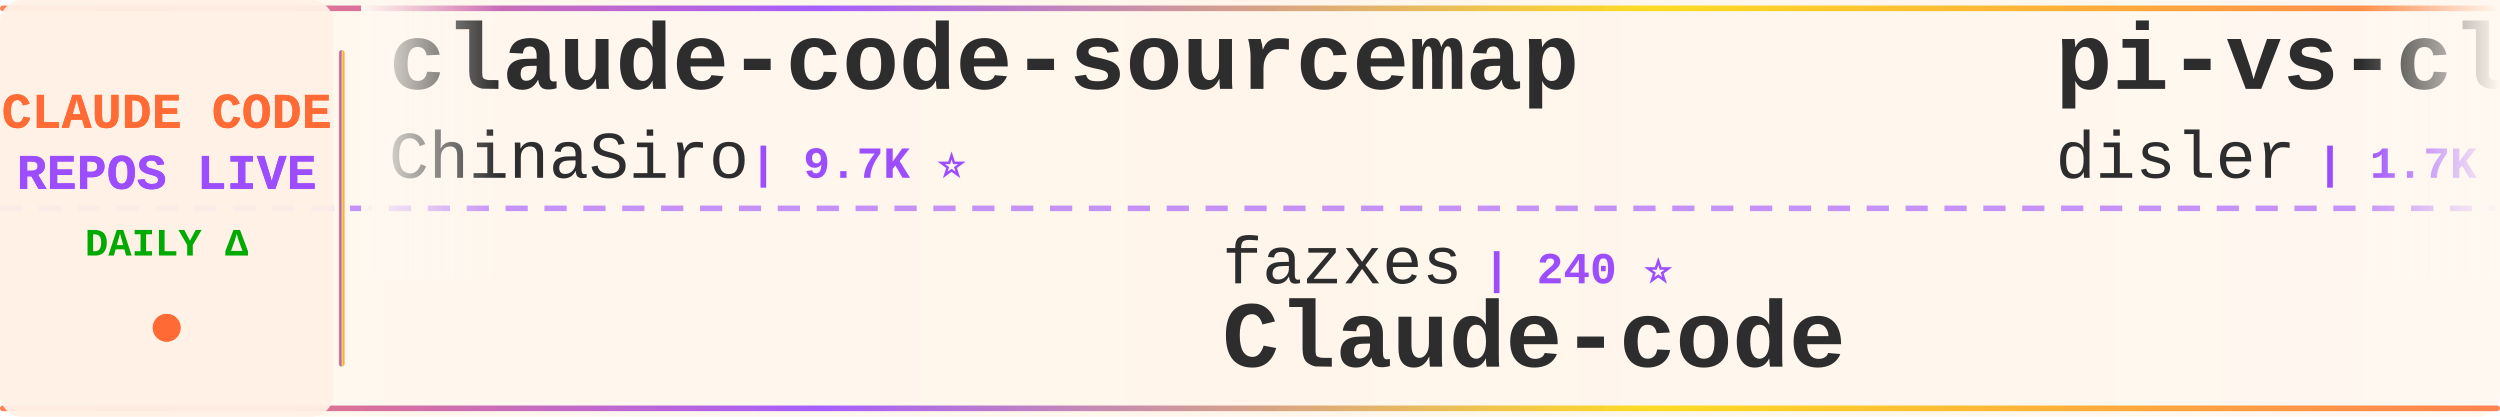
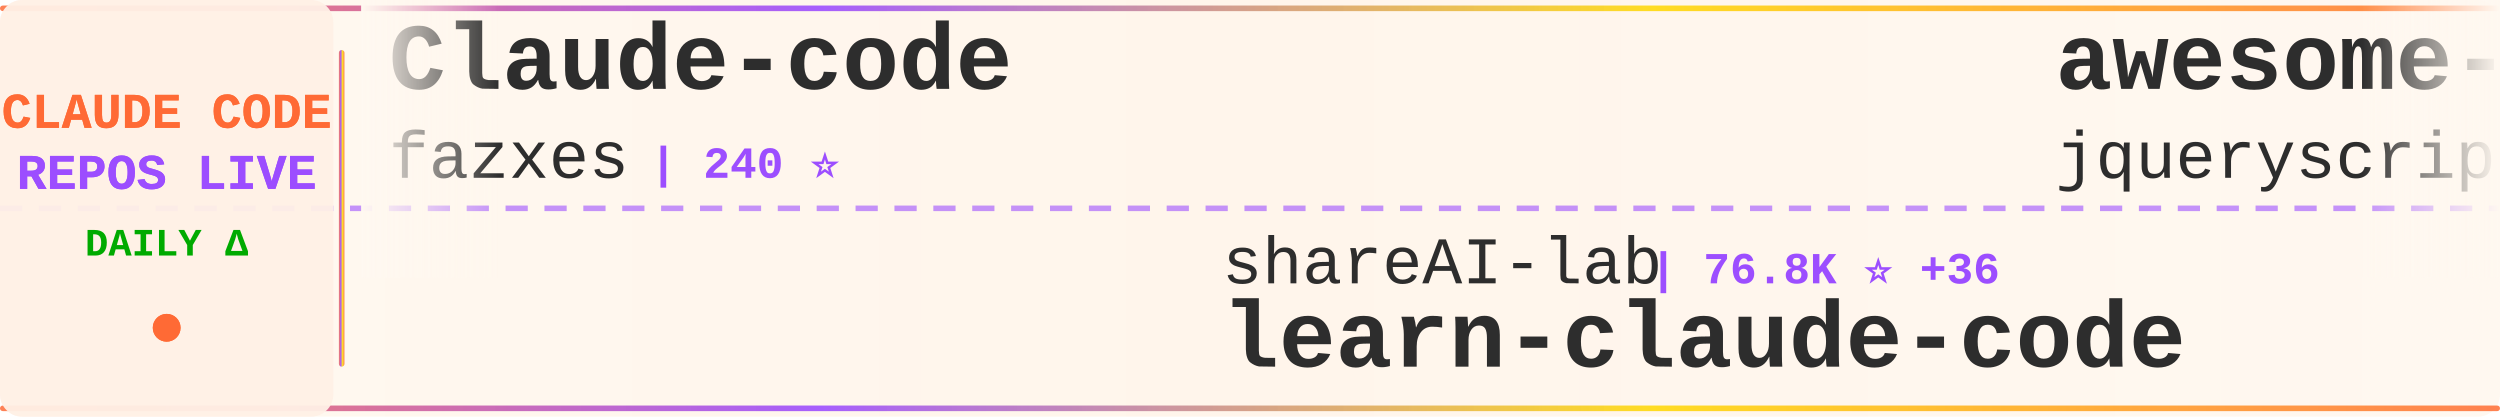
<svg xmlns="http://www.w3.org/2000/svg" width="900" height="150">
  <defs>
    <linearGradient id="tickerBg" x1="0%" y1="0%" x2="100%" y2="0%">
      <stop offset="0%" style="stop-color:#fff8f0;stop-opacity:0.98" />
      <stop offset="50%" style="stop-color:#fff5eb;stop-opacity:1" />
      <stop offset="100%" style="stop-color:#fff8f0;stop-opacity:0.98" />
    </linearGradient>
    <linearGradient id="borderGrad" x1="0%" y1="0%" x2="100%" y2="0%">
      <stop offset="0%" style="stop-color:#FF6B35;stop-opacity:0.85">
        <animate attributeName="stop-opacity" values="0.85;1;0.85" dur="2s" repeatCount="indefinite" />
      </stop>
      <stop offset="33%" style="stop-color:#9C4EFF;stop-opacity:0.9">
        <animate attributeName="stop-opacity" values="0.9;1;0.9" dur="2.2s" repeatCount="indefinite" />
      </stop>
      <stop offset="66%" style="stop-color:#FFD700;stop-opacity:0.85">
        <animate attributeName="stop-opacity" values="0.85;1;0.85" dur="1.8s" repeatCount="indefinite" />
      </stop>
      <stop offset="100%" style="stop-color:#FF6B35;stop-opacity:0.85">
        <animate attributeName="stop-opacity" values="0.85;1;0.85" dur="2s" repeatCount="indefinite" />
      </stop>
    </linearGradient>
    <filter id="textGlow">
      <feGaussianBlur stdDeviation="0.15" result="coloredBlur" />
      <feMerge>
        <feMergeNode in="coloredBlur" />
        <feMergeNode in="SourceGraphic" />
      </feMerge>
    </filter>
    <filter id="metricGlow">
      <feGaussianBlur stdDeviation="0.2" result="coloredBlur" />
      <feMerge>
        <feMergeNode in="coloredBlur" />
        <feMergeNode in="SourceGraphic" />
      </feMerge>
    </filter>
    <linearGradient id="leftFade" x1="0%" y1="0%" x2="100%" y2="0%">
      <stop offset="0%" style="stop-color:#fff8f0;stop-opacity:1" />
      <stop offset="100%" style="stop-color:#fff8f0;stop-opacity:0" />
    </linearGradient>
    <linearGradient id="rightFade" x1="0%" y1="0%" x2="100%" y2="0%">
      <stop offset="0%" style="stop-color:#fff8f0;stop-opacity:0" />
      <stop offset="100%" style="stop-color:#fff8f0;stop-opacity:1" />
    </linearGradient>
  </defs>
  <rect width="900" height="150" fill="url(#tickerBg)" rx="8" />
  <rect x="0" y="2" width="900" height="2" fill="url(#borderGrad)" rx="1" />
  <rect x="0" y="146" width="900" height="2" fill="url(#borderGrad)" rx="1" />
  <line x1="0" y1="75" x2="900" y2="75" stroke="#9C4EFF" stroke-width="2" stroke-dasharray="8 6" opacity="0.6" />
  <rect x="0" y="0" width="120" height="150" fill="#fff0e6" opacity="0.95" rx="8" />
  <text x="60" y="46" font-family="'Courier New', monospace" font-size="18" font-weight="bold" fill="#FF6B35" text-anchor="middle" filter="url(#textGlow)">
    CLAUDE CODE
  </text>
  <text x="60" y="68" font-family="'Courier New', monospace" font-size="18" font-weight="bold" fill="#9C4EFF" text-anchor="middle" filter="url(#textGlow)">
    REPOS LIVE
  </text>
  <text x="60" y="92" font-family="'Courier New', monospace" font-size="14" font-weight="bold" fill="#00aa00" text-anchor="middle">
    DAILY Δ
  </text>
  <circle cx="60" cy="118" r="5" fill="#FF6B35" filter="url(#metricGlow)">
    <animate attributeName="r" values="4;6;4" dur="1.5s" repeatCount="indefinite" />
    <animate attributeName="opacity" values="0.6;1;0.6" dur="1.5s" repeatCount="indefinite" />
  </circle>
  <rect x="122" y="18" width="2" height="114" fill="url(#borderGrad)" rx="1" />
  <clipPath id="tickerClip">
    <rect x="130" y="0" width="770" height="150" />
  </clipPath>
  <g clip-path="url(#tickerClip)">
    <g id="tickerItems">
      <animateTransform attributeName="transform" attributeType="XML" type="translate" from="0 0" to="-3000 0" dur="54s" repeatCount="indefinite" />
      <g transform="translate(0, 0)">
-         <text x="140" y="32" font-family="'Courier New', monospace" font-size="34" font-weight="bold" fill="#2d2d2d">claude-code-sourcemap</text>
-         <text x="140" y="64" font-family="'Courier New', monospace" font-size="24" font-weight="normal" fill="#2d2d2d" opacity="1.0">ChinaSiro</text>
-         <text x="270" y="64" font-family="'Courier New', monospace" font-size="16" font-weight="bold" fill="#9C4EFF"> | 9.7K ⭐</text>
+         <text x="140" y="32" font-family="'Courier New', monospace" font-size="34" font-weight="bold" fill="#2d2d2d">Claude-code</text>
+         <text x="140" y="64" font-family="'Courier New', monospace" font-size="24" font-weight="normal" fill="#2d2d2d" opacity="1.0">fazxes</text>
+         <text x="234" y="64" font-family="'Courier New', monospace" font-size="16" font-weight="bold" fill="#9C4EFF"> | 240 ⭐</text>
      </g>
      <g transform="translate(300, 0)">
-         <text x="140" y="102" font-family="'Courier New', monospace" font-size="24" font-weight="normal" fill="#2d2d2d" opacity="1.0">fazxes</text>
-         <text x="234" y="102" font-family="'Courier New', monospace" font-size="16" font-weight="bold" fill="#9C4EFF"> | 240 ⭐</text>
-         <text x="140" y="132" font-family="'Courier New', monospace" font-size="34" font-weight="bold" fill="#2d2d2d">Claude-code</text>
+         <text x="140" y="102" font-family="'Courier New', monospace" font-size="24" font-weight="normal" fill="#2d2d2d" opacity="1.0">shareAI-lab</text>
+         <text x="294" y="102" font-family="'Courier New', monospace" font-size="16" font-weight="bold" fill="#9C4EFF"> | 76.8K ⭐ +36</text>
+         <text x="140" y="132" font-family="'Courier New', monospace" font-size="34" font-weight="bold" fill="#2d2d2d">learn-claude-code</text>
      </g>
      <g transform="translate(600, 0)">
-         <text x="140" y="32" font-family="'Courier New', monospace" font-size="34" font-weight="bold" fill="#2d2d2d">pi-vs-claude-code</text>
-         <text x="140" y="64" font-family="'Courier New', monospace" font-size="24" font-weight="normal" fill="#2d2d2d" opacity="1.0">disler</text>
-         <text x="234" y="64" font-family="'Courier New', monospace" font-size="16" font-weight="bold" fill="#9C4EFF"> | 1.7K ⭐</text>
+         <text x="140" y="32" font-family="'Courier New', monospace" font-size="34" font-weight="bold" fill="#2d2d2d">awesome-claude-code</text>
+         <text x="140" y="64" font-family="'Courier New', monospace" font-size="24" font-weight="normal" fill="#2d2d2d" opacity="1.0">jqueryscript</text>
+         <text x="306" y="64" font-family="'Courier New', monospace" font-size="16" font-weight="bold" fill="#9C4EFF"> | 514 ⭐</text>
      </g>
      <g transform="translate(900, 0)">
-         <text x="140" y="102" font-family="'Courier New', monospace" font-size="24" font-weight="normal" fill="#2d2d2d" opacity="1.0">huangjia2019</text>
-         <text x="306" y="102" font-family="'Courier New', monospace" font-size="16" font-weight="bold" fill="#9C4EFF"> | 1.1K ⭐</text>
-         <text x="140" y="132" font-family="'Courier New', monospace" font-size="34" font-weight="bold" fill="#2d2d2d">claude-code-engineering</text>
+         <text x="140" y="102" font-family="'Courier New', monospace" font-size="24" font-weight="normal" fill="#2d2d2d" opacity="1.0">VILA-Lab</text>
+         <text x="258" y="102" font-family="'Courier New', monospace" font-size="16" font-weight="bold" fill="#9C4EFF"> | 2.1K ⭐</text>
+         <text x="140" y="132" font-family="'Courier New', monospace" font-size="34" font-weight="bold" fill="#2d2d2d">Dive-into-Claude-Code</text>
      </g>
      <g transform="translate(1200, 0)">
-         <text x="140" y="32" font-family="'Courier New', monospace" font-size="34" font-weight="bold" fill="#2d2d2d">everything-claude-code-z...</text>
-         <text x="140" y="64" font-family="'Courier New', monospace" font-size="24" font-weight="normal" fill="#2d2d2d" opacity="1.0">xu-xiang</text>
-         <text x="258" y="64" font-family="'Courier New', monospace" font-size="16" font-weight="bold" fill="#9C4EFF"> | 1.9K ⭐</text>
+         <text x="140" y="32" font-family="'Courier New', monospace" font-size="34" font-weight="bold" fill="#2d2d2d">claude-code-telegram</text>
+         <text x="140" y="64" font-family="'Courier New', monospace" font-size="24" font-weight="normal" fill="#2d2d2d" opacity="1.0">overwirehq</text>
+         <text x="282" y="64" font-family="'Courier New', monospace" font-size="16" font-weight="bold" fill="#9C4EFF"> | 2.8K ⭐ +2</text>
      </g>
      <g transform="translate(1500, 0)">
-         <text x="140" y="102" font-family="'Courier New', monospace" font-size="24" font-weight="normal" fill="#2d2d2d" opacity="1.0">nicedreamzapp</text>
-         <text x="318" y="102" font-family="'Courier New', monospace" font-size="16" font-weight="bold" fill="#9C4EFF"> | 3.3K ⭐ -1</text>
-         <text x="140" y="132" font-family="'Courier New', monospace" font-size="34" font-weight="bold" fill="#2d2d2d">claude-code-local</text>
+         <text x="140" y="102" font-family="'Courier New', monospace" font-size="24" font-weight="normal" fill="#2d2d2d" opacity="1.0">kodu-ai</text>
+         <text x="246" y="102" font-family="'Courier New', monospace" font-size="16" font-weight="bold" fill="#9C4EFF"> | 5.2K ⭐</text>
+         <text x="140" y="132" font-family="'Courier New', monospace" font-size="34" font-weight="bold" fill="#2d2d2d">claude-coder</text>
      </g>
      <g transform="translate(1800, 0)">
-         <text x="140" y="32" font-family="'Courier New', monospace" font-size="34" font-weight="bold" fill="#2d2d2d">claude-code-reverse</text>
-         <text x="140" y="64" font-family="'Courier New', monospace" font-size="24" font-weight="normal" fill="#2d2d2d" opacity="1.0">Yuyz0112</text>
-         <text x="258" y="64" font-family="'Courier New', monospace" font-size="16" font-weight="bold" fill="#9C4EFF"> | 2.4K ⭐</text>
+         <text x="140" y="32" font-family="'Courier New', monospace" font-size="34" font-weight="bold" fill="#2d2d2d">claude-code-from-scratch</text>
+         <text x="140" y="64" font-family="'Courier New', monospace" font-size="24" font-weight="normal" fill="#2d2d2d" opacity="1.0">Windy3f3f3f3f</text>
+         <text x="318" y="64" font-family="'Courier New', monospace" font-size="16" font-weight="bold" fill="#9C4EFF"> | 2.7K ⭐</text>
      </g>
      <g transform="translate(2100, 0)">
-         <text x="140" y="102" font-family="'Courier New', monospace" font-size="24" font-weight="normal" fill="#2d2d2d" opacity="1.0">ykdojo</text>
-         <text x="234" y="102" font-family="'Courier New', monospace" font-size="16" font-weight="bold" fill="#9C4EFF"> | 10.1K ⭐ +1</text>
-         <text x="140" y="132" font-family="'Courier New', monospace" font-size="34" font-weight="bold" fill="#2d2d2d">claude-code-tips</text>
+         <text x="140" y="102" font-family="'Courier New', monospace" font-size="24" font-weight="normal" fill="#2d2d2d" opacity="1.0">andrew-kramer-inno</text>
+         <text x="378" y="102" font-family="'Courier New', monospace" font-size="16" font-weight="bold" fill="#9C4EFF"> | 596 ⭐</text>
+         <text x="140" y="132" font-family="'Courier New', monospace" font-size="34" font-weight="bold" fill="#2d2d2d">claude-code-source-build</text>
      </g>
      <g transform="translate(2400, 0)">
-         <text x="140" y="32" font-family="'Courier New', monospace" font-size="34" font-weight="bold" fill="#2d2d2d">claude-code-prompts</text>
-         <text x="140" y="64" font-family="'Courier New', monospace" font-size="24" font-weight="normal" fill="#2d2d2d" opacity="1.0">repowise-dev</text>
-         <text x="306" y="64" font-family="'Courier New', monospace" font-size="16" font-weight="bold" fill="#9C4EFF"> | 1.2K ⭐</text>
+         <text x="140" y="32" font-family="'Courier New', monospace" font-size="34" font-weight="bold" fill="#2d2d2d">claude-code-book</text>
+         <text x="140" y="64" font-family="'Courier New', monospace" font-size="24" font-weight="normal" fill="#2d2d2d" opacity="1.0">lintsinghua</text>
+         <text x="294" y="64" font-family="'Courier New', monospace" font-size="16" font-weight="bold" fill="#9C4EFF"> | 4.2K ⭐ +2</text>
      </g>
      <g transform="translate(2700, 0)">
-         <text x="140" y="102" font-family="'Courier New', monospace" font-size="24" font-weight="normal" fill="#2d2d2d" opacity="1.0">WorldFlowAI</text>
-         <text x="294" y="102" font-family="'Courier New', monospace" font-size="16" font-weight="bold" fill="#9C4EFF"> | 2.9K ⭐ +13</text>
-         <text x="140" y="132" font-family="'Courier New', monospace" font-size="34" font-weight="bold" fill="#2d2d2d">everything-claude-code</text>
+         <text x="140" y="102" font-family="'Courier New', monospace" font-size="24" font-weight="normal" fill="#2d2d2d" opacity="1.0">diet103</text>
+         <text x="246" y="102" font-family="'Courier New', monospace" font-size="16" font-weight="bold" fill="#9C4EFF"> | 10.0K ⭐ +2</text>
+         <text x="140" y="132" font-family="'Courier New', monospace" font-size="34" font-weight="bold" fill="#2d2d2d">claude-code-infrastructu...</text>
      </g>
      <g transform="translate(3000, 0)">
-         <text x="140" y="32" font-family="'Courier New', monospace" font-size="34" font-weight="bold" fill="#2d2d2d">claude-code-sourcemap</text>
-         <text x="140" y="64" font-family="'Courier New', monospace" font-size="24" font-weight="normal" fill="#2d2d2d" opacity="1.0">ChinaSiro</text>
-         <text x="270" y="64" font-family="'Courier New', monospace" font-size="16" font-weight="bold" fill="#9C4EFF"> | 9.7K ⭐</text>
+         <text x="140" y="32" font-family="'Courier New', monospace" font-size="34" font-weight="bold" fill="#2d2d2d">Claude-code</text>
+         <text x="140" y="64" font-family="'Courier New', monospace" font-size="24" font-weight="normal" fill="#2d2d2d" opacity="1.0">fazxes</text>
+         <text x="234" y="64" font-family="'Courier New', monospace" font-size="16" font-weight="bold" fill="#9C4EFF"> | 240 ⭐</text>
      </g>
      <g transform="translate(3300, 0)">
-         <text x="140" y="102" font-family="'Courier New', monospace" font-size="24" font-weight="normal" fill="#2d2d2d" opacity="1.0">fazxes</text>
-         <text x="234" y="102" font-family="'Courier New', monospace" font-size="16" font-weight="bold" fill="#9C4EFF"> | 240 ⭐</text>
-         <text x="140" y="132" font-family="'Courier New', monospace" font-size="34" font-weight="bold" fill="#2d2d2d">Claude-code</text>
+         <text x="140" y="102" font-family="'Courier New', monospace" font-size="24" font-weight="normal" fill="#2d2d2d" opacity="1.0">shareAI-lab</text>
+         <text x="294" y="102" font-family="'Courier New', monospace" font-size="16" font-weight="bold" fill="#9C4EFF"> | 76.8K ⭐ +36</text>
+         <text x="140" y="132" font-family="'Courier New', monospace" font-size="34" font-weight="bold" fill="#2d2d2d">learn-claude-code</text>
      </g>
      <g transform="translate(3600, 0)">
-         <text x="140" y="32" font-family="'Courier New', monospace" font-size="34" font-weight="bold" fill="#2d2d2d">pi-vs-claude-code</text>
-         <text x="140" y="64" font-family="'Courier New', monospace" font-size="24" font-weight="normal" fill="#2d2d2d" opacity="1.0">disler</text>
-         <text x="234" y="64" font-family="'Courier New', monospace" font-size="16" font-weight="bold" fill="#9C4EFF"> | 1.7K ⭐</text>
+         <text x="140" y="32" font-family="'Courier New', monospace" font-size="34" font-weight="bold" fill="#2d2d2d">awesome-claude-code</text>
+         <text x="140" y="64" font-family="'Courier New', monospace" font-size="24" font-weight="normal" fill="#2d2d2d" opacity="1.0">jqueryscript</text>
+         <text x="306" y="64" font-family="'Courier New', monospace" font-size="16" font-weight="bold" fill="#9C4EFF"> | 514 ⭐</text>
      </g>
      <g transform="translate(3900, 0)">
-         <text x="140" y="102" font-family="'Courier New', monospace" font-size="24" font-weight="normal" fill="#2d2d2d" opacity="1.0">huangjia2019</text>
-         <text x="306" y="102" font-family="'Courier New', monospace" font-size="16" font-weight="bold" fill="#9C4EFF"> | 1.1K ⭐</text>
-         <text x="140" y="132" font-family="'Courier New', monospace" font-size="34" font-weight="bold" fill="#2d2d2d">claude-code-engineering</text>
+         <text x="140" y="102" font-family="'Courier New', monospace" font-size="24" font-weight="normal" fill="#2d2d2d" opacity="1.0">VILA-Lab</text>
+         <text x="258" y="102" font-family="'Courier New', monospace" font-size="16" font-weight="bold" fill="#9C4EFF"> | 2.1K ⭐</text>
+         <text x="140" y="132" font-family="'Courier New', monospace" font-size="34" font-weight="bold" fill="#2d2d2d">Dive-into-Claude-Code</text>
      </g>
    </g>
  </g>
  <rect x="130" y="0" width="50" height="100" fill="url(#leftFade)" />
  <rect x="850" y="0" width="50" height="100" fill="url(#rightFade)" />
</svg>
